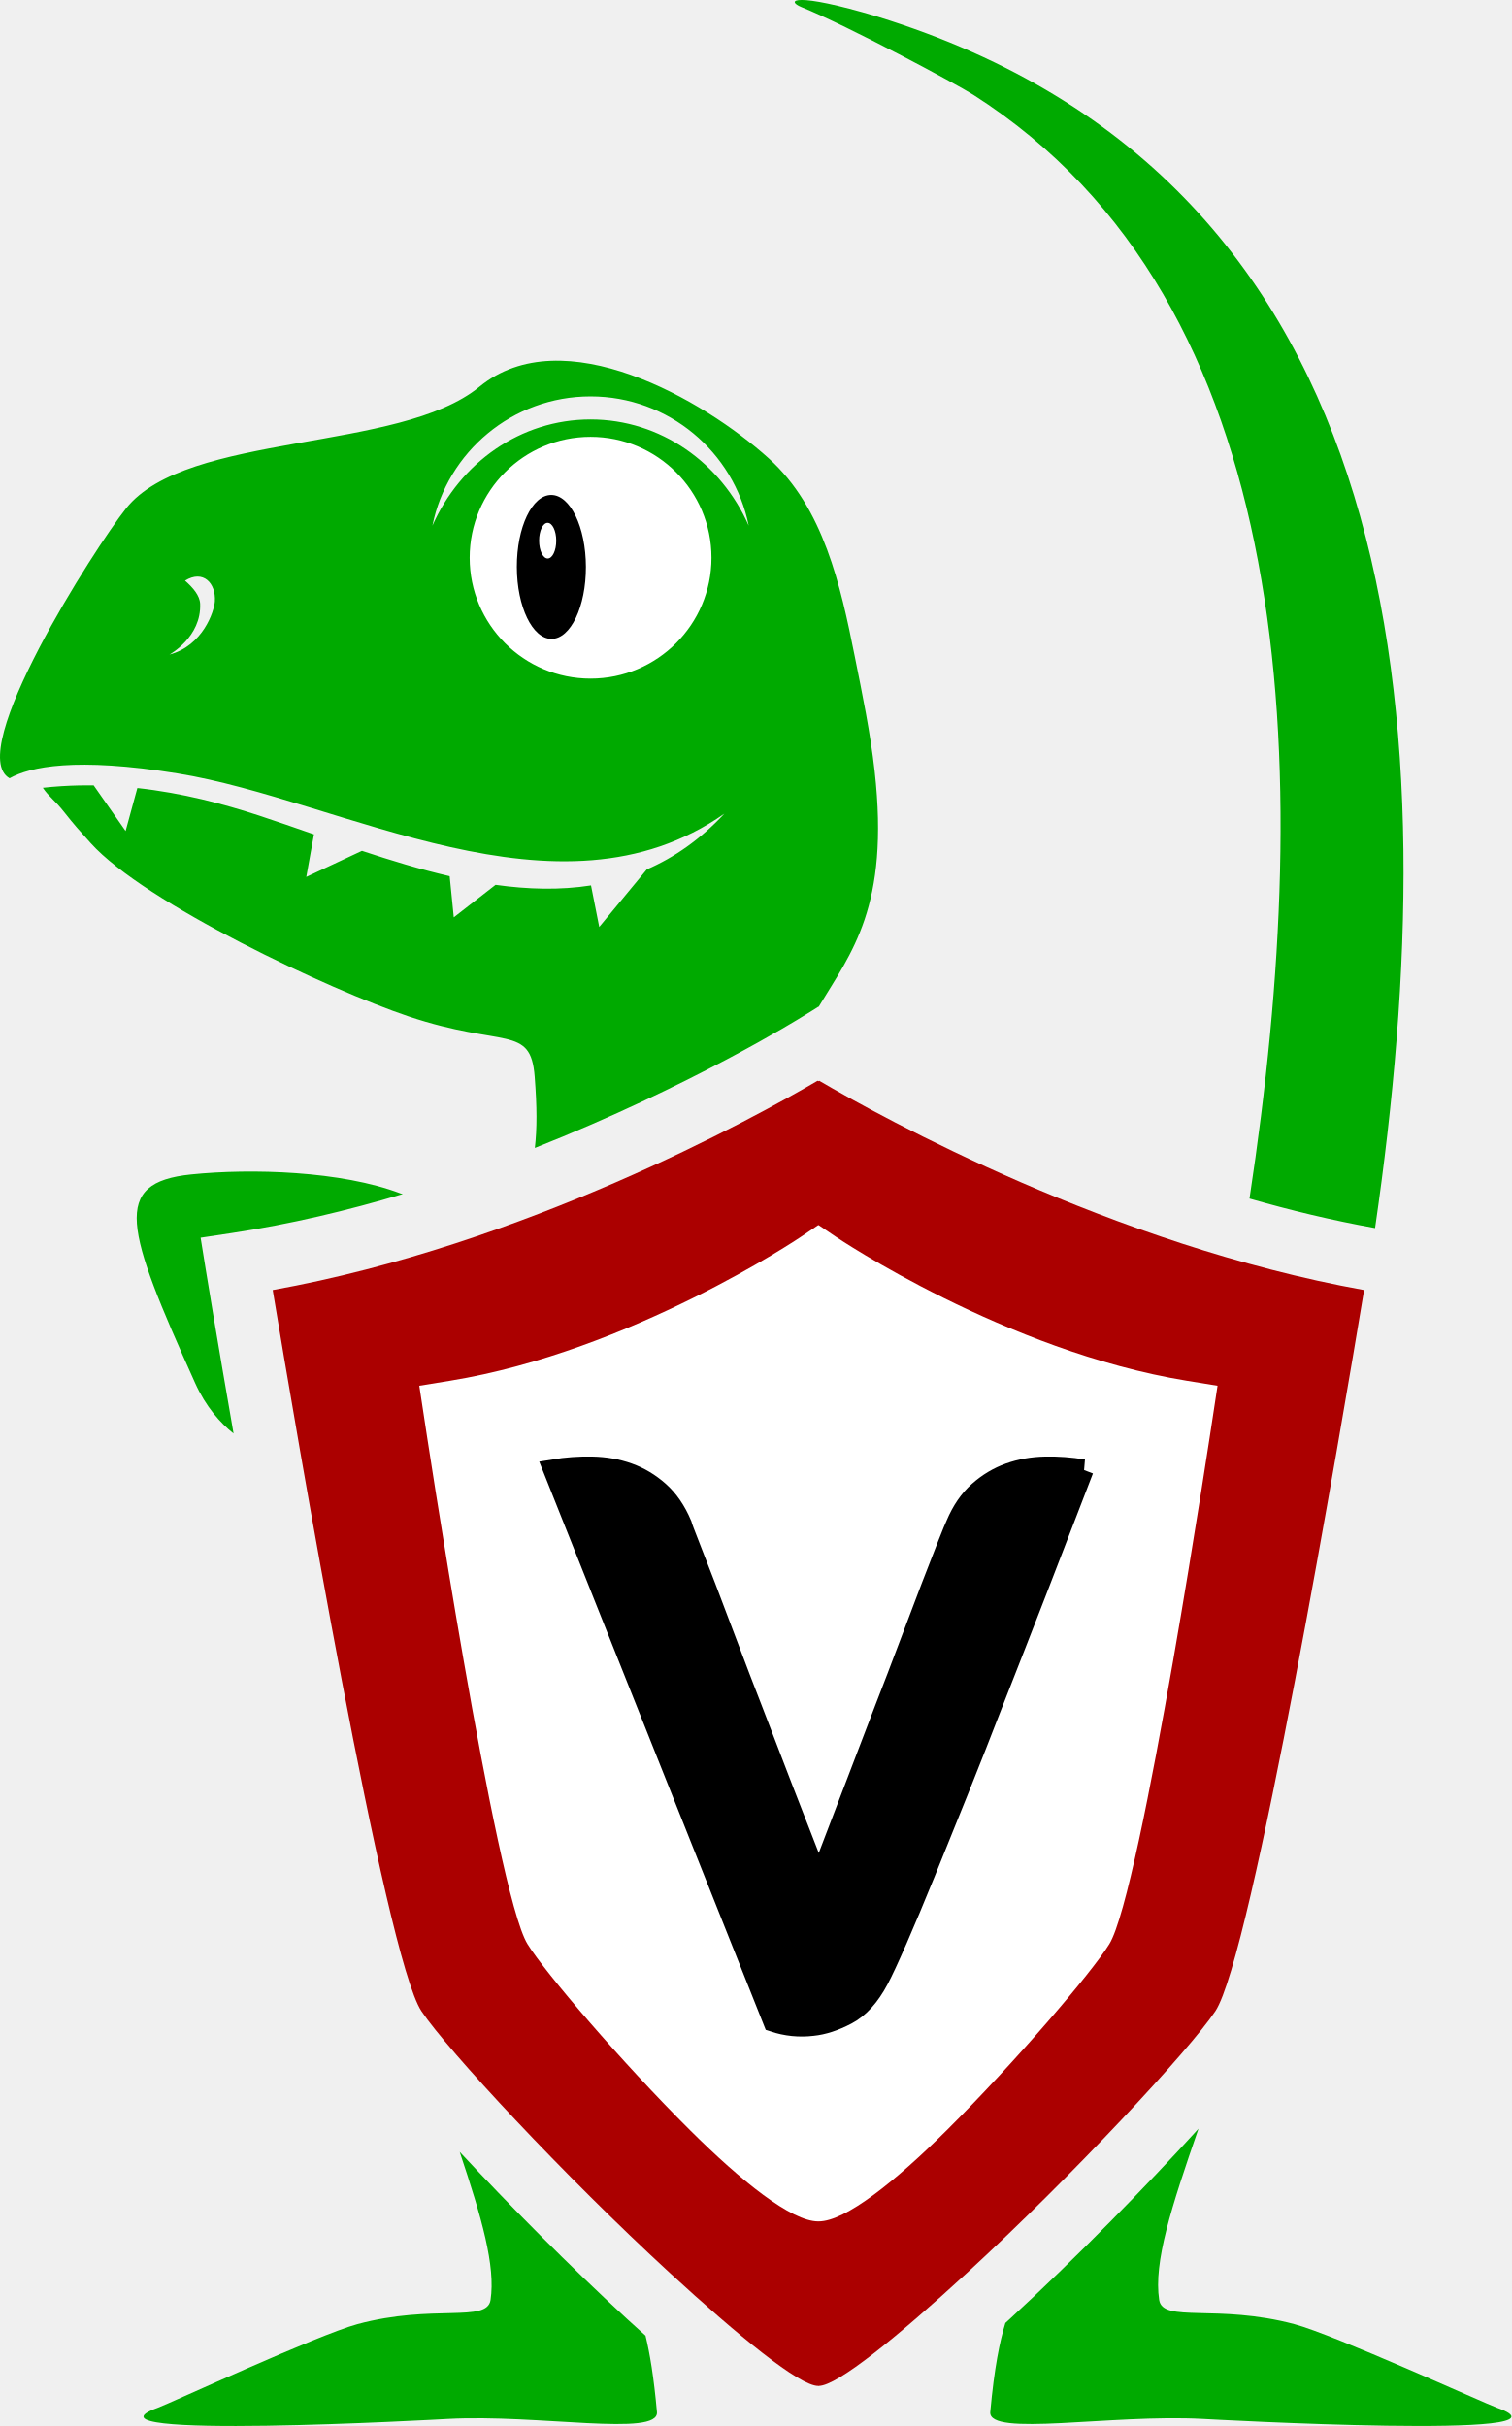
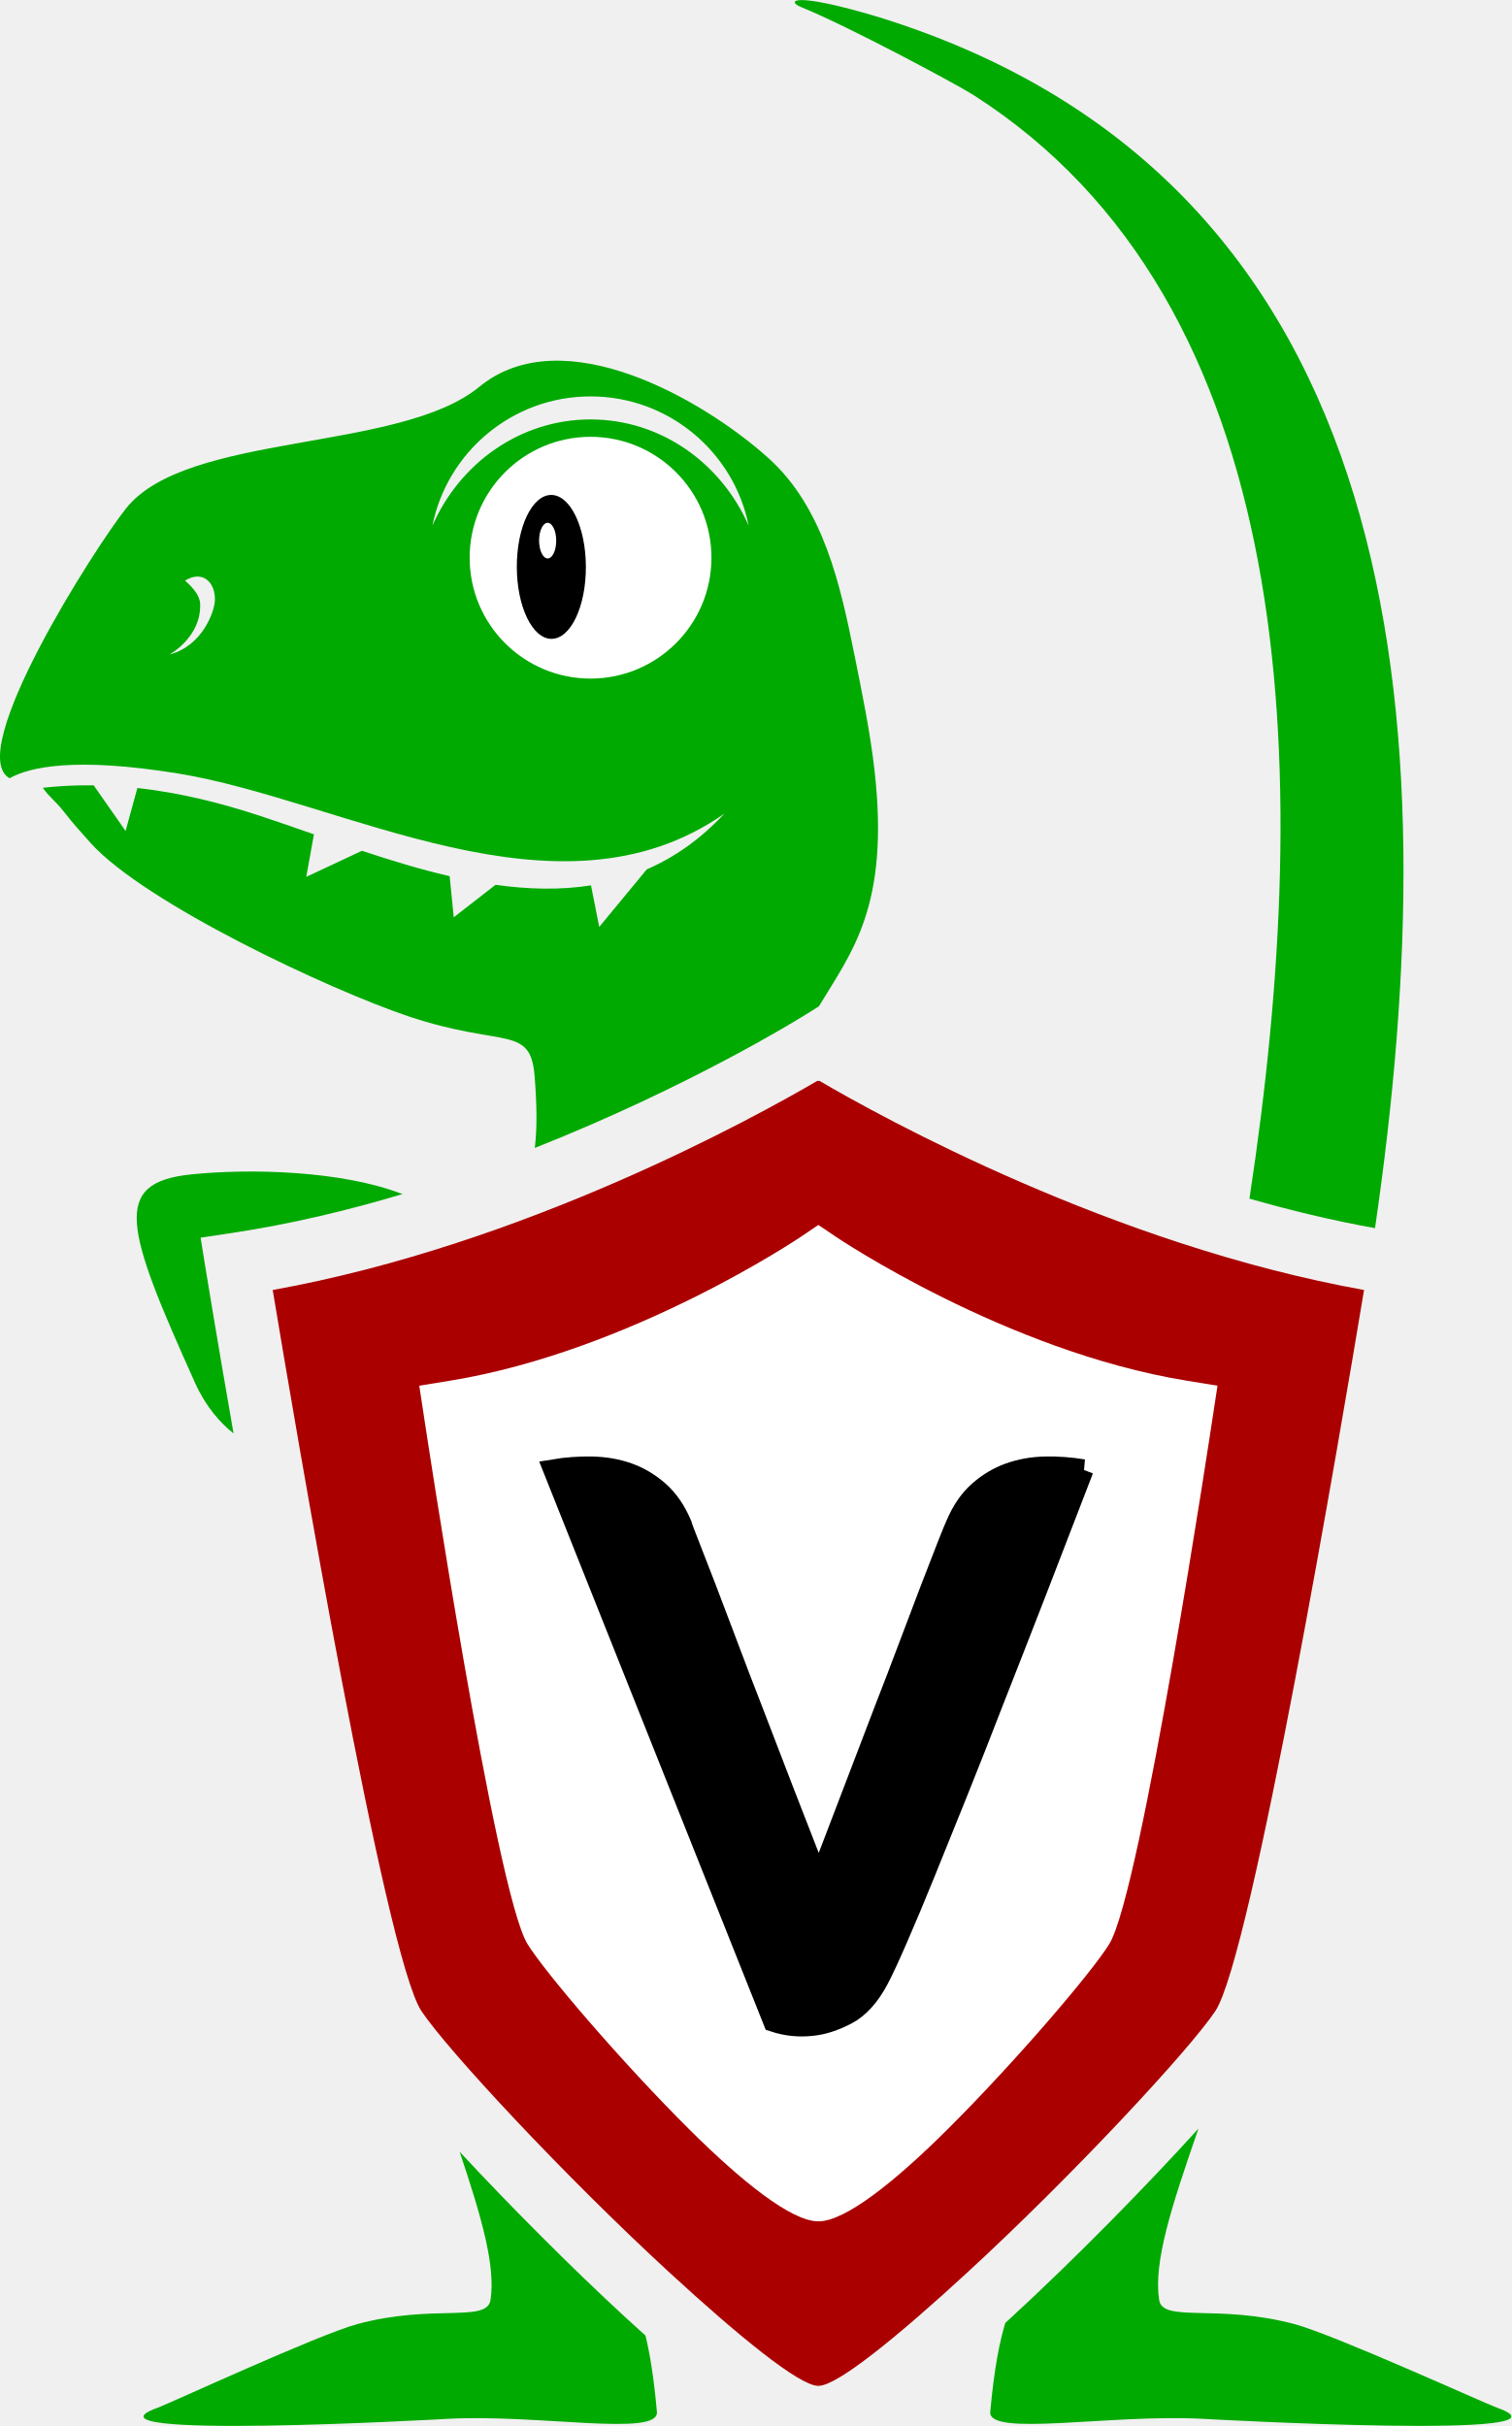
- <svg xmlns="http://www.w3.org/2000/svg" version="1.1" width="72.74" height="116.766" id="svg35" viewBox="0 0 72.74 116.766">
-   <defs id="defs9">
-     <radialGradient id="grad1" cx="0.51" cy="0.51" r="1">
-       <stop offset="0%" stop-color="#000000" stop-opacity="1" id="stop4" />
-       <stop offset="100%" stop-color="#000000" stop-opacity="1" id="stop6" />
-     </radialGradient>
-   </defs>
-   <g id="layer4" transform="translate(-266.2245,-380.3908)">
-     <path id="path19-2" style="fill:#ffffff;fill-rule:evenodd;stroke-width:0.9" d="m 305.785,435.314 c -2.665,1.645 -12.382,7.303 -22.997,9.314 0.943,5.989 4.743,29.662 6.277,32.088 1.092,1.727 6.026,7.328 10.481,11.646 2.902,2.814 5.469,5.029 6.262,5.029 v 0.005 h 0.021 v -0.005 c 0.793,0 3.36,-2.216 6.262,-5.029 4.454,-4.319 9.389,-9.92 10.481,-11.646 1.534,-2.427 5.335,-26.1 6.277,-32.088 -10.615,-2.01 -20.332,-7.669 -22.997,-9.314 l -0.034,0.023 z" />
-     <ellipse style="opacity:1;fill:#ffffff;fill-opacity:1;stroke:#ffffff;stroke-width:2.179;stroke-linecap:round;stroke-linejoin:round;stroke-miterlimit:0;stroke-dasharray:none;stroke-dashoffset:0;stroke-opacity:1;paint-order:fill markers stroke" id="path7831" cx="294.624" cy="407.134" rx="4.844" ry="5.056" />
+ <svg xmlns="http://www.w3.org/2000/svg" version="1.1" viewBox="0 0 72.74 116.77">
+   <g transform="translate(-266.22 -380.39)" fill="#fff">
+     <path d="m305.79 435.31c-2.665 1.645-12.382 7.303-22.997 9.313 0.943 5.989 4.743 29.662 6.277 32.088 1.092 1.727 6.026 7.328 10.481 11.646 2.902 2.814 5.469 5.029 6.262 5.029v5e-3h0.021v-5e-3c0.793 0 3.361-2.216 6.262-5.029 4.454-4.319 9.389-9.92 10.481-11.646 1.534-2.426 5.335-26.1 6.277-32.088-10.615-2.01-20.332-7.668-22.997-9.313l-0.034 0.023z" fill-rule="evenodd" stroke-width=".9" />
+     <ellipse cx="294.62" cy="407.13" rx="4.844" ry="5.056" stroke="#fff" stroke-linecap="round" stroke-linejoin="round" stroke-miterlimit="0" stroke-width="2.179" style="paint-order:fill markers stroke" />
  </g>
-   <path id="path15" style="fill:#00aa00;fill-opacity:1;fill-rule:evenodd" d="m 11.241,68.996 c -0.642,-0.508 -1.337,-1.288 -1.853,-2.435 -3.353,-7.449 -4.045,-9.637 -0.193,-10.033 2.901,-0.299 7.239,-0.169 10.087,0.915 l 0.105,0.027 c -2.638,0.79 -5.41,1.452 -8.222,1.876 l -1.51,0.227 0.243,1.507 c 0.005,0.03 0.538,3.307 1.343,7.916 z m -2.336,-41.049 c 0.867,-0.54 1.494,0.117 1.435,0.998 -0.032,0.469 -0.565,2.131 -2.184,2.56 0,0 1.545,-0.839 1.476,-2.447 -0.017,-0.395 -0.351,-0.783 -0.727,-1.111 z m 19.517,-8.867 c 3.76,0 6.895,2.672 7.611,6.221 -1.327,-3.018 -4.236,-5.113 -7.611,-5.113 -3.375,0 -6.283,2.095 -7.611,5.113 0.716,-3.549 3.851,-6.221 7.611,-6.221 z m 0,1.945 c 3.214,0 5.819,2.605 5.819,5.819 0,3.213 -2.605,5.818 -5.819,5.818 -3.213,0 -5.818,-2.605 -5.818,-5.818 0,-3.214 2.605,-5.819 5.818,-5.819 z m -2.682,34.232 c 0.108,-0.948 0.108,-1.95 -0.008,-3.445 -0.195,-2.511 -1.512,-1.363 -6.066,-2.891 -3.804,-1.277 -12.695,-5.447 -15.304,-8.345 -0.515,-0.573 -0.813,-0.902 -1.283,-1.501 -0.437,-0.556 -0.725,-0.722 -1.017,-1.157 0.598,-0.066 1.187,-0.103 1.767,-0.115 0.228,-0.005 0.454,-0.005 0.678,-0.003 l 1.538,2.197 0.566,-2.067 c 2.163,0.236 4.144,0.763 5.868,1.328 0.853,0.28 1.732,0.588 2.631,0.901 l -0.37,2.047 2.68,-1.255 c 1.388,0.461 2.805,0.894 4.221,1.221 l 0.198,1.98 2.011,-1.564 c 1.559,0.219 3.103,0.262 4.594,0.028 l 0.396,2 2.288,-2.77 c 1.318,-0.572 2.572,-1.438 3.733,-2.682 -7.994,5.595 -18.377,-0.658 -26.322,-1.939 -4.904,-0.791 -7.097,-0.317 -8.078,0.234 -2.198,-1.226 4.097,-11.095 5.607,-12.99 2.936,-3.684 13.149,-2.686 17.001,-5.85 4.024,-3.308 10.815,0.639 13.921,3.436 2.654,2.39 3.466,6.14 4.141,9.508 0.368,1.835 0.755,3.688 0.964,5.56 0.728,6.524 -1.119,8.716 -2.696,11.337 l -0.007,-0.005 -0.004,0.003 -0.004,-0.003 -0.278,0.176 -0.523,0.322 c -0.024,0.015 -5.337,3.331 -12.844,6.3 z m 22.645,56.551 c -0.271,0.891 -0.533,2.151 -0.726,4.284 -0.11,1.216 5.8,0.097 10.212,0.332 0.309,0.017 18.611,1.035 14.178,-0.535 -0.592,-0.21 -7.83,-3.514 -9.756,-4.026 -3.7,-0.985 -6.335,-0.045 -6.505,-1.164 -0.277,-1.815 0.587,-4.472 1.891,-8.241 -2.487,2.739 -5.905,6.235 -9.088,9.162 z m -17.318,0.61 c 0.206,0.845 0.399,1.986 0.55,3.675 0.109,1.216 -5.714,0.097 -10.061,0.332 -0.305,0.017 -18.335,1.035 -13.967,-0.535 0.584,-0.21 7.714,-3.514 9.611,-4.026 3.644,-0.985 6.241,-0.045 6.409,-1.164 0.245,-1.631 -0.417,-3.942 -1.486,-7.129 2.356,2.533 5.299,5.506 8.065,8.05 0.294,0.27 0.588,0.536 0.879,0.797 z M 42.239,0.804 C 67.938,8.741 69.713,34.911 66.178,59.109 c -2.057,-0.369 -4.084,-0.858 -6.043,-1.421 l 0.004,-0.028 c 3.182,-20.878 2.345,-43.112 -13.294,-53.096 -0.796,-0.508 -6.005,-3.301 -8.276,-4.223 -0.755,-0.307 -0.406,-0.759 3.67,0.462 z" />
-   <path id="path17" style="fill:#000000;fill-rule:evenodd" d="m 26.527,23.823 c 0.918,-0.002 1.667,1.546 1.671,3.459 0.005,1.913 -0.735,3.465 -1.653,3.468 -0.918,0.002 -1.667,-1.546 -1.671,-3.459 -0.005,-1.913 0.735,-3.465 1.653,-3.468 z m -0.171,1.341 c 0.227,-6e-4 0.413,0.383 0.414,0.857 10e-4,0.474 -0.182,0.858 -0.41,0.859 -0.227,6e-4 -0.413,-0.383 -0.414,-0.857 -10e-4,-0.474 0.182,-0.858 0.41,-0.859 z" />
-   <path id="path19" style="fill:#ab0000;fill-opacity:1;fill-rule:evenodd" d="m 39.35,52.017 c -3.039,1.779 -14.12,7.899 -26.225,10.074 1.075,6.477 5.409,32.083 7.158,34.708 1.245,1.868 6.872,7.926 11.952,12.597 3.309,3.043 6.237,5.44 7.141,5.44 v 0.005 h 0.023 v -0.005 c 0.904,0 3.832,-2.396 7.141,-5.44 5.079,-4.671 10.707,-10.729 11.952,-12.597 1.75,-2.625 6.083,-28.23 7.158,-34.708 -12.105,-2.175 -23.186,-8.294 -26.225,-10.074 l -0.038,0.024 z m 0.038,54.9 -0.012,5e-4 c -1.291,0 -3.694,-1.932 -6.163,-4.386 -3.283,-3.263 -6.976,-7.584 -7.826,-8.962 -1.539,-2.494 -4.973,-25.332 -4.983,-25.397 l -0.225,-1.475 1.48,-0.241 c 8.72,-1.418 16.848,-6.902 16.871,-6.917 l 0.85,-0.574 0.008,0.005 0.008,-0.005 0.85,0.574 c 0.023,0.016 8.151,5.499 16.871,6.917 l 1.48,0.241 -0.225,1.475 c -0.01,0.066 -3.444,22.903 -4.983,25.397 -0.85,1.378 -4.543,5.699 -7.826,8.962 -2.469,2.454 -4.872,4.386 -6.163,4.386 z" />
-   <path id="path21" style="fill:#000000;fill-rule:evenodd;stroke:#000000;stroke-width:1;stroke-linecap:butt;stroke-linejoin:miter;stroke-dasharray:none" d="m 52.133,70.74 c -1.554,4.051 -2.993,7.757 -4.318,11.12 -0.561,1.452 -1.127,2.891 -1.7,4.318 -0.573,1.427 -1.108,2.751 -1.605,3.974 -0.497,1.223 -0.943,2.286 -1.338,3.191 -0.395,0.905 -0.694,1.548 -0.898,1.93 -0.433,0.815 -0.943,1.376 -1.528,1.681 -0.586,0.306 -1.133,0.484 -1.643,0.535 -0.637,0.076 -1.261,0.013 -1.872,-0.191 l -10.585,-26.558 c 0.611,-0.102 1.229,-0.146 1.853,-0.134 0.624,0.013 1.204,0.115 1.739,0.306 0.535,0.191 1.025,0.484 1.471,0.879 0.446,0.395 0.809,0.924 1.089,1.586 0.025,0.102 0.146,0.427 0.363,0.975 0.217,0.548 0.484,1.236 0.802,2.063 0.318,0.828 0.669,1.752 1.051,2.771 0.382,1.019 0.777,2.051 1.185,3.095 0.943,2.471 2.013,5.235 3.21,8.292 1.172,-3.057 2.229,-5.821 3.172,-8.292 0.408,-1.044 0.802,-2.076 1.185,-3.095 0.382,-1.019 0.733,-1.943 1.051,-2.771 0.319,-0.828 0.586,-1.516 0.802,-2.063 0.217,-0.548 0.35,-0.873 0.401,-0.975 0.28,-0.662 0.643,-1.191 1.089,-1.586 0.446,-0.395 0.936,-0.688 1.471,-0.879 0.535,-0.191 1.108,-0.293 1.72,-0.306 0.611,-0.013 1.223,0.032 1.834,0.134 z" />
+   <path d="m11.241 68.996c-0.642-0.508-1.337-1.288-1.853-2.435-3.353-7.449-4.045-9.637-0.193-10.033 2.901-0.299 7.239-0.169 10.087 0.915l0.105 0.027c-2.638 0.79-5.41 1.452-8.222 1.876l-1.51 0.227 0.243 1.507c5e-3 0.03 0.538 3.307 1.343 7.916zm-2.336-41.049c0.867-0.54 1.494 0.117 1.435 0.998-0.032 0.469-0.565 2.131-2.184 2.56 0 0 1.545-0.839 1.476-2.447-0.017-0.395-0.351-0.783-0.727-1.111zm19.517-8.867c3.76 0 6.895 2.672 7.611 6.221-1.327-3.018-4.236-5.113-7.611-5.113-3.375 0-6.283 2.095-7.611 5.113 0.716-3.549 3.851-6.221 7.611-6.221zm0 1.945c3.214 0 5.819 2.605 5.819 5.819 0 3.213-2.605 5.818-5.819 5.818-3.213 0-5.818-2.605-5.818-5.818 0-3.214 2.605-5.819 5.818-5.819zm-2.682 34.232c0.108-0.948 0.108-1.95-8e-3 -3.445-0.195-2.511-1.512-1.363-6.066-2.891-3.804-1.277-12.695-5.447-15.304-8.345-0.515-0.573-0.813-0.902-1.283-1.501-0.437-0.556-0.725-0.722-1.017-1.157 0.598-0.066 1.187-0.103 1.767-0.115 0.228-5e-3 0.454-5e-3 0.678-3e-3l1.538 2.197 0.566-2.067c2.163 0.236 4.144 0.763 5.868 1.328 0.853 0.28 1.732 0.588 2.631 0.901l-0.37 2.047 2.68-1.255c1.388 0.461 2.805 0.894 4.221 1.221l0.198 1.98 2.011-1.564c1.559 0.219 3.103 0.262 4.594 0.028l0.396 2 2.288-2.77c1.318-0.572 2.572-1.438 3.733-2.682-7.994 5.595-18.377-0.658-26.322-1.939-4.904-0.791-7.097-0.317-8.078 0.234-2.198-1.226 4.097-11.095 5.607-12.99 2.936-3.684 13.148-2.686 17.001-5.85 4.024-3.308 10.815 0.639 13.921 3.436 2.654 2.39 3.466 6.14 4.141 9.508 0.368 1.835 0.755 3.688 0.964 5.56 0.728 6.524-1.119 8.716-2.696 11.337l-7e-3 -5e-3 -4e-3 3e-3 -4e-3 -3e-3 -0.278 0.176-0.523 0.322c-0.024 0.015-5.337 3.331-12.844 6.3zm22.645 56.551c-0.271 0.891-0.533 2.151-0.726 4.284-0.11 1.216 5.8 0.097 10.212 0.332 0.309 0.017 18.611 1.035 14.178-0.535-0.592-0.21-7.83-3.514-9.756-4.026-3.7-0.985-6.335-0.045-6.505-1.164-0.277-1.815 0.587-4.472 1.891-8.241-2.487 2.739-5.905 6.235-9.088 9.162zm-17.318 0.61c0.206 0.845 0.399 1.986 0.55 3.675 0.109 1.216-5.714 0.097-10.061 0.332-0.305 0.017-18.335 1.035-13.967-0.535 0.584-0.21 7.714-3.514 9.611-4.026 3.644-0.985 6.241-0.045 6.409-1.164 0.245-1.631-0.417-3.942-1.486-7.129 2.356 2.533 5.299 5.506 8.065 8.05 0.294 0.27 0.588 0.536 0.879 0.797zm11.173-111.61c25.699 7.937 27.473 34.107 23.938 58.306-2.057-0.369-4.084-0.858-6.043-1.421l4e-3 -0.028c3.182-20.878 2.345-43.112-13.294-53.096-0.796-0.508-6.005-3.301-8.276-4.223-0.755-0.307-0.406-0.759 3.67 0.462z" fill="#0a0" fill-rule="evenodd" />
+   <path d="m26.527 23.823c0.918-2e-3 1.667 1.546 1.671 3.459 5e-3 1.913-0.735 3.465-1.653 3.468-0.918 2e-3 -1.667-1.546-1.671-3.459-5e-3 -1.913 0.735-3.465 1.653-3.468zm-0.171 1.341c0.227-6e-4 0.413 0.383 0.414 0.857 1e-3 0.474-0.182 0.858-0.41 0.859-0.227 6e-4 -0.413-0.383-0.414-0.857-1e-3 -0.474 0.182-0.858 0.41-0.859z" fill-rule="evenodd" />
+   <path d="m39.35 52.017c-3.039 1.779-14.12 7.899-26.225 10.074 1.075 6.477 5.409 32.083 7.158 34.708 1.245 1.868 6.872 7.926 11.952 12.597 3.309 3.043 6.237 5.44 7.141 5.44v5e-3h0.023v-5e-3c0.904 0 3.832-2.396 7.141-5.44 5.079-4.671 10.706-10.729 11.952-12.597 1.75-2.625 6.083-28.23 7.158-34.708-12.105-2.175-23.186-8.294-26.225-10.074l-0.038 0.024zm0.038 54.9-0.012 5e-4c-1.291 0-3.694-1.932-6.163-4.386-3.283-3.263-6.976-7.584-7.826-8.962-1.539-2.494-4.973-25.332-4.983-25.397l-0.225-1.475 1.48-0.241c8.72-1.418 16.848-6.902 16.871-6.917l0.85-0.574 8e-3 5e-3 8e-3 -5e-3 0.85 0.574c0.023 0.016 8.151 5.499 16.871 6.917l1.48 0.241-0.225 1.475c-0.01 0.066-3.444 22.903-4.983 25.397-0.85 1.378-4.543 5.699-7.826 8.962-2.469 2.454-4.872 4.386-6.163 4.386z" fill="#ab0000" fill-rule="evenodd" />
+   <path d="m52.133 70.74c-1.554 4.051-2.993 7.757-4.318 11.12-0.561 1.452-1.127 2.891-1.7 4.318-0.573 1.427-1.108 2.751-1.605 3.974-0.497 1.223-0.943 2.286-1.338 3.191-0.395 0.905-0.694 1.548-0.898 1.93-0.433 0.815-0.943 1.376-1.528 1.681-0.586 0.306-1.133 0.484-1.643 0.535-0.637 0.076-1.261 0.013-1.872-0.191l-10.585-26.558c0.611-0.102 1.229-0.146 1.853-0.134 0.624 0.013 1.204 0.115 1.739 0.306 0.535 0.191 1.025 0.484 1.471 0.879 0.446 0.395 0.809 0.924 1.089 1.586 0.025 0.102 0.146 0.427 0.363 0.975 0.217 0.548 0.484 1.236 0.802 2.063 0.318 0.828 0.669 1.752 1.051 2.771 0.382 1.019 0.777 2.051 1.185 3.095 0.943 2.471 2.013 5.235 3.21 8.292 1.172-3.057 2.229-5.821 3.172-8.292 0.408-1.044 0.802-2.076 1.185-3.095 0.382-1.019 0.733-1.943 1.051-2.771 0.319-0.828 0.586-1.516 0.802-2.063 0.217-0.548 0.35-0.873 0.401-0.975 0.28-0.662 0.643-1.191 1.089-1.586 0.446-0.395 0.936-0.688 1.471-0.879 0.535-0.191 1.108-0.293 1.72-0.306 0.611-0.013 1.223 0.032 1.834 0.134z" fill-rule="evenodd" stroke="#000" stroke-width="1" />
</svg>
